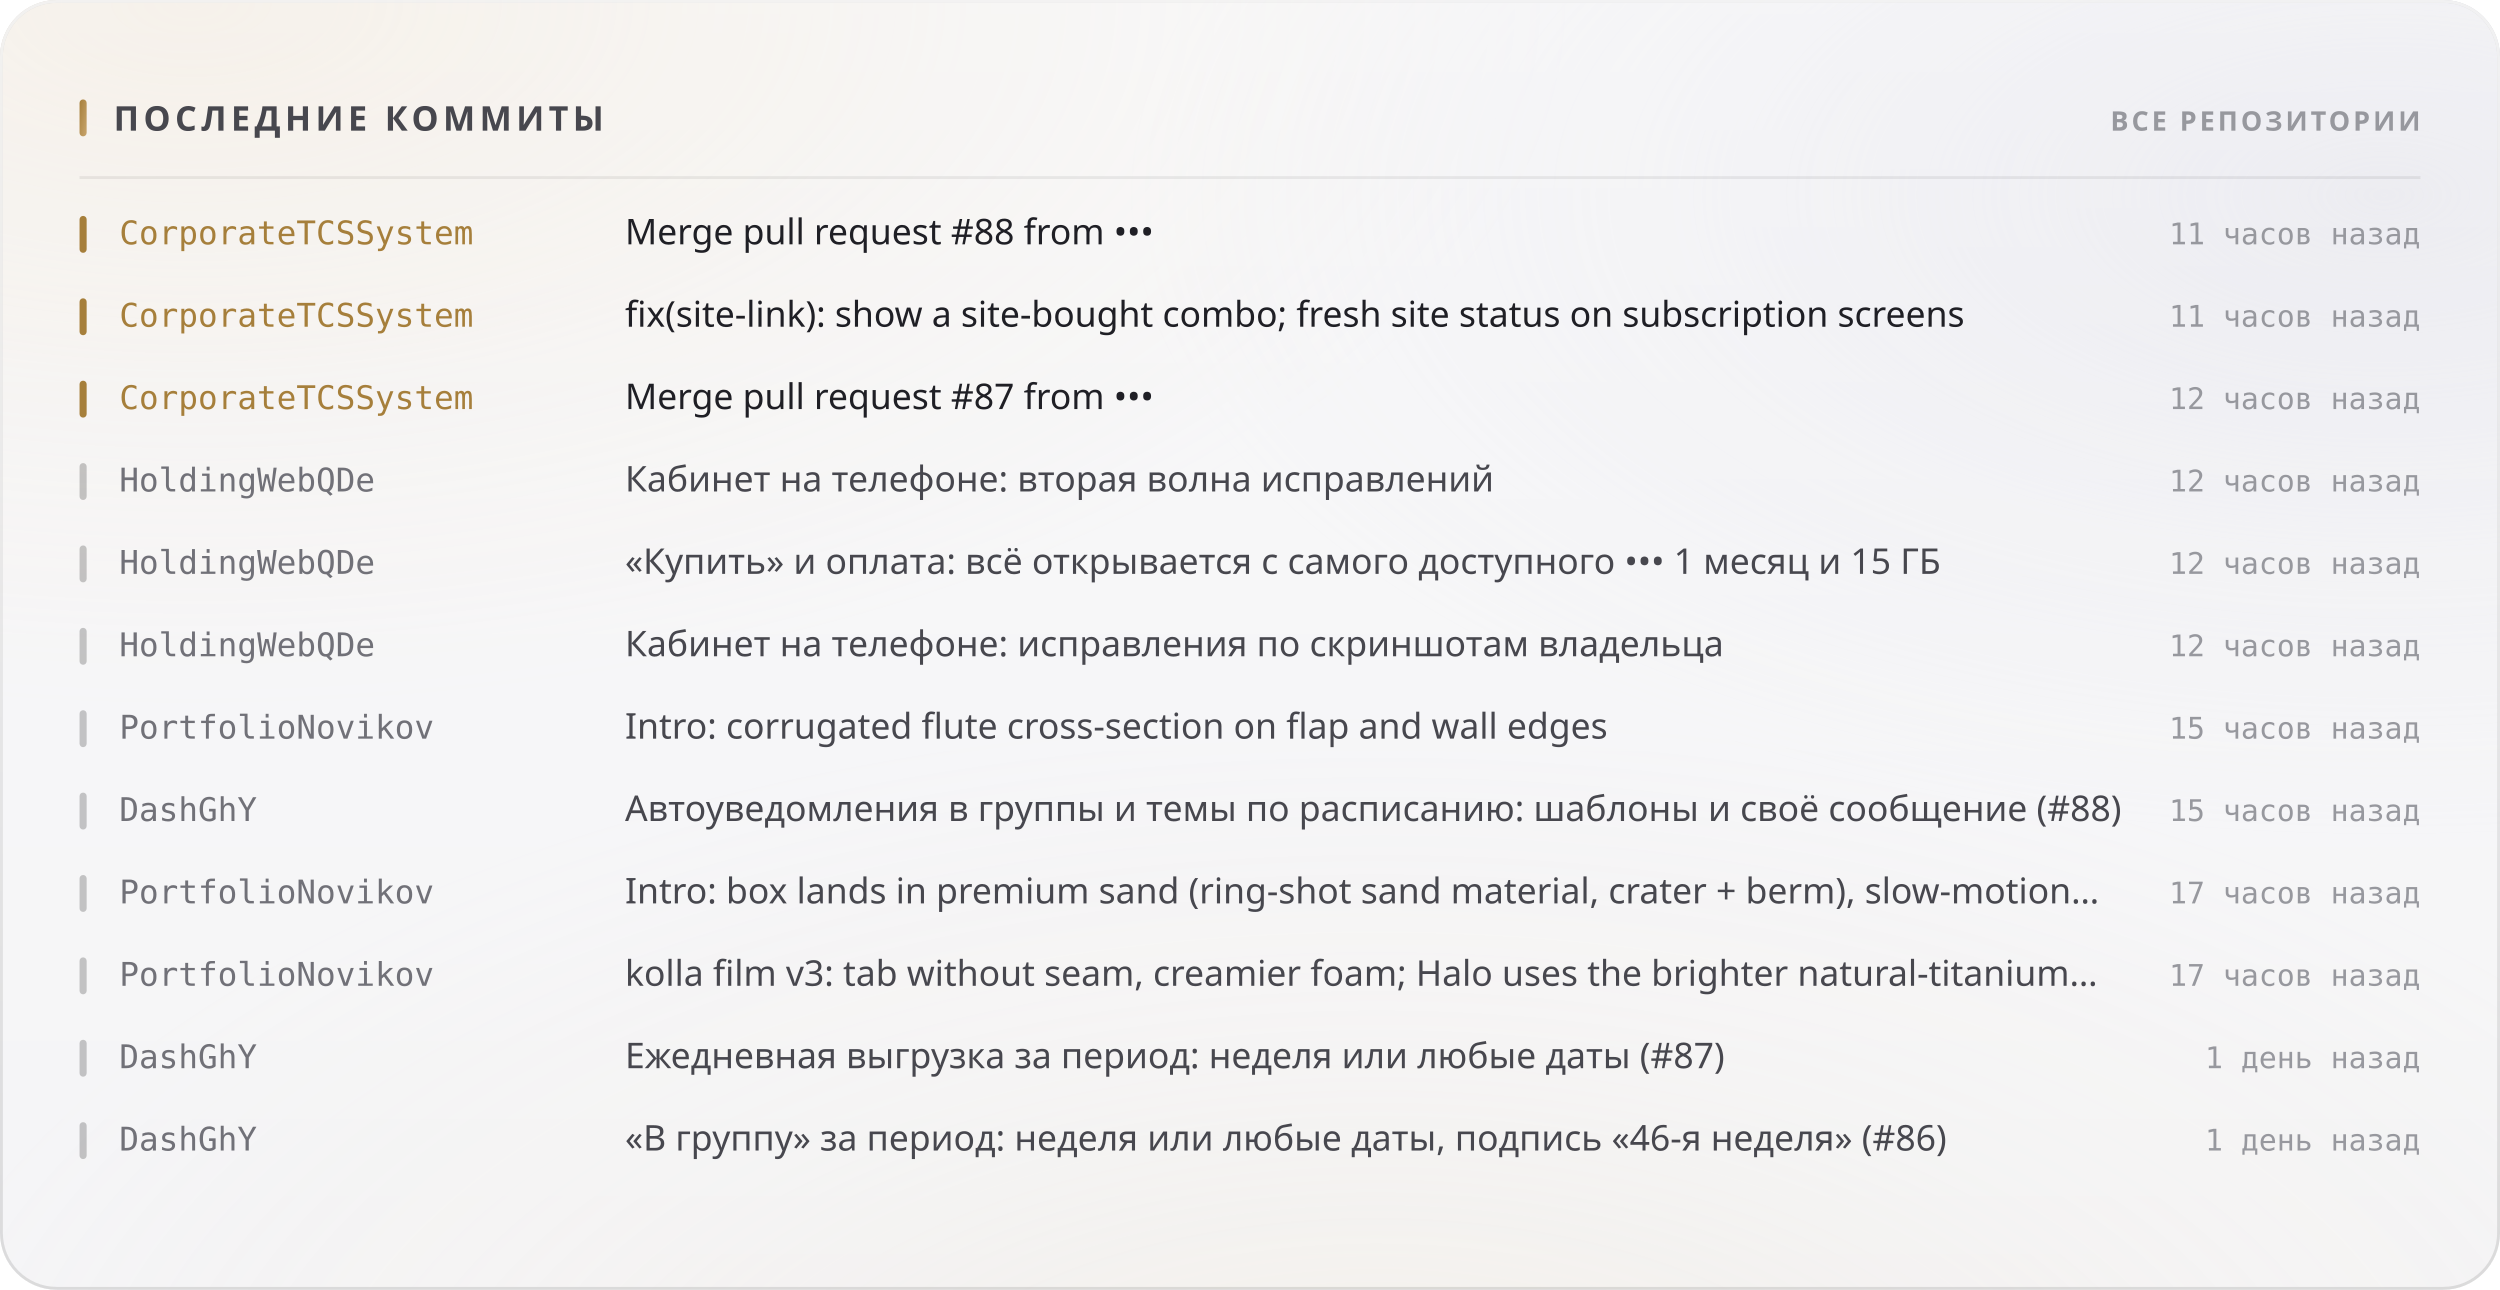
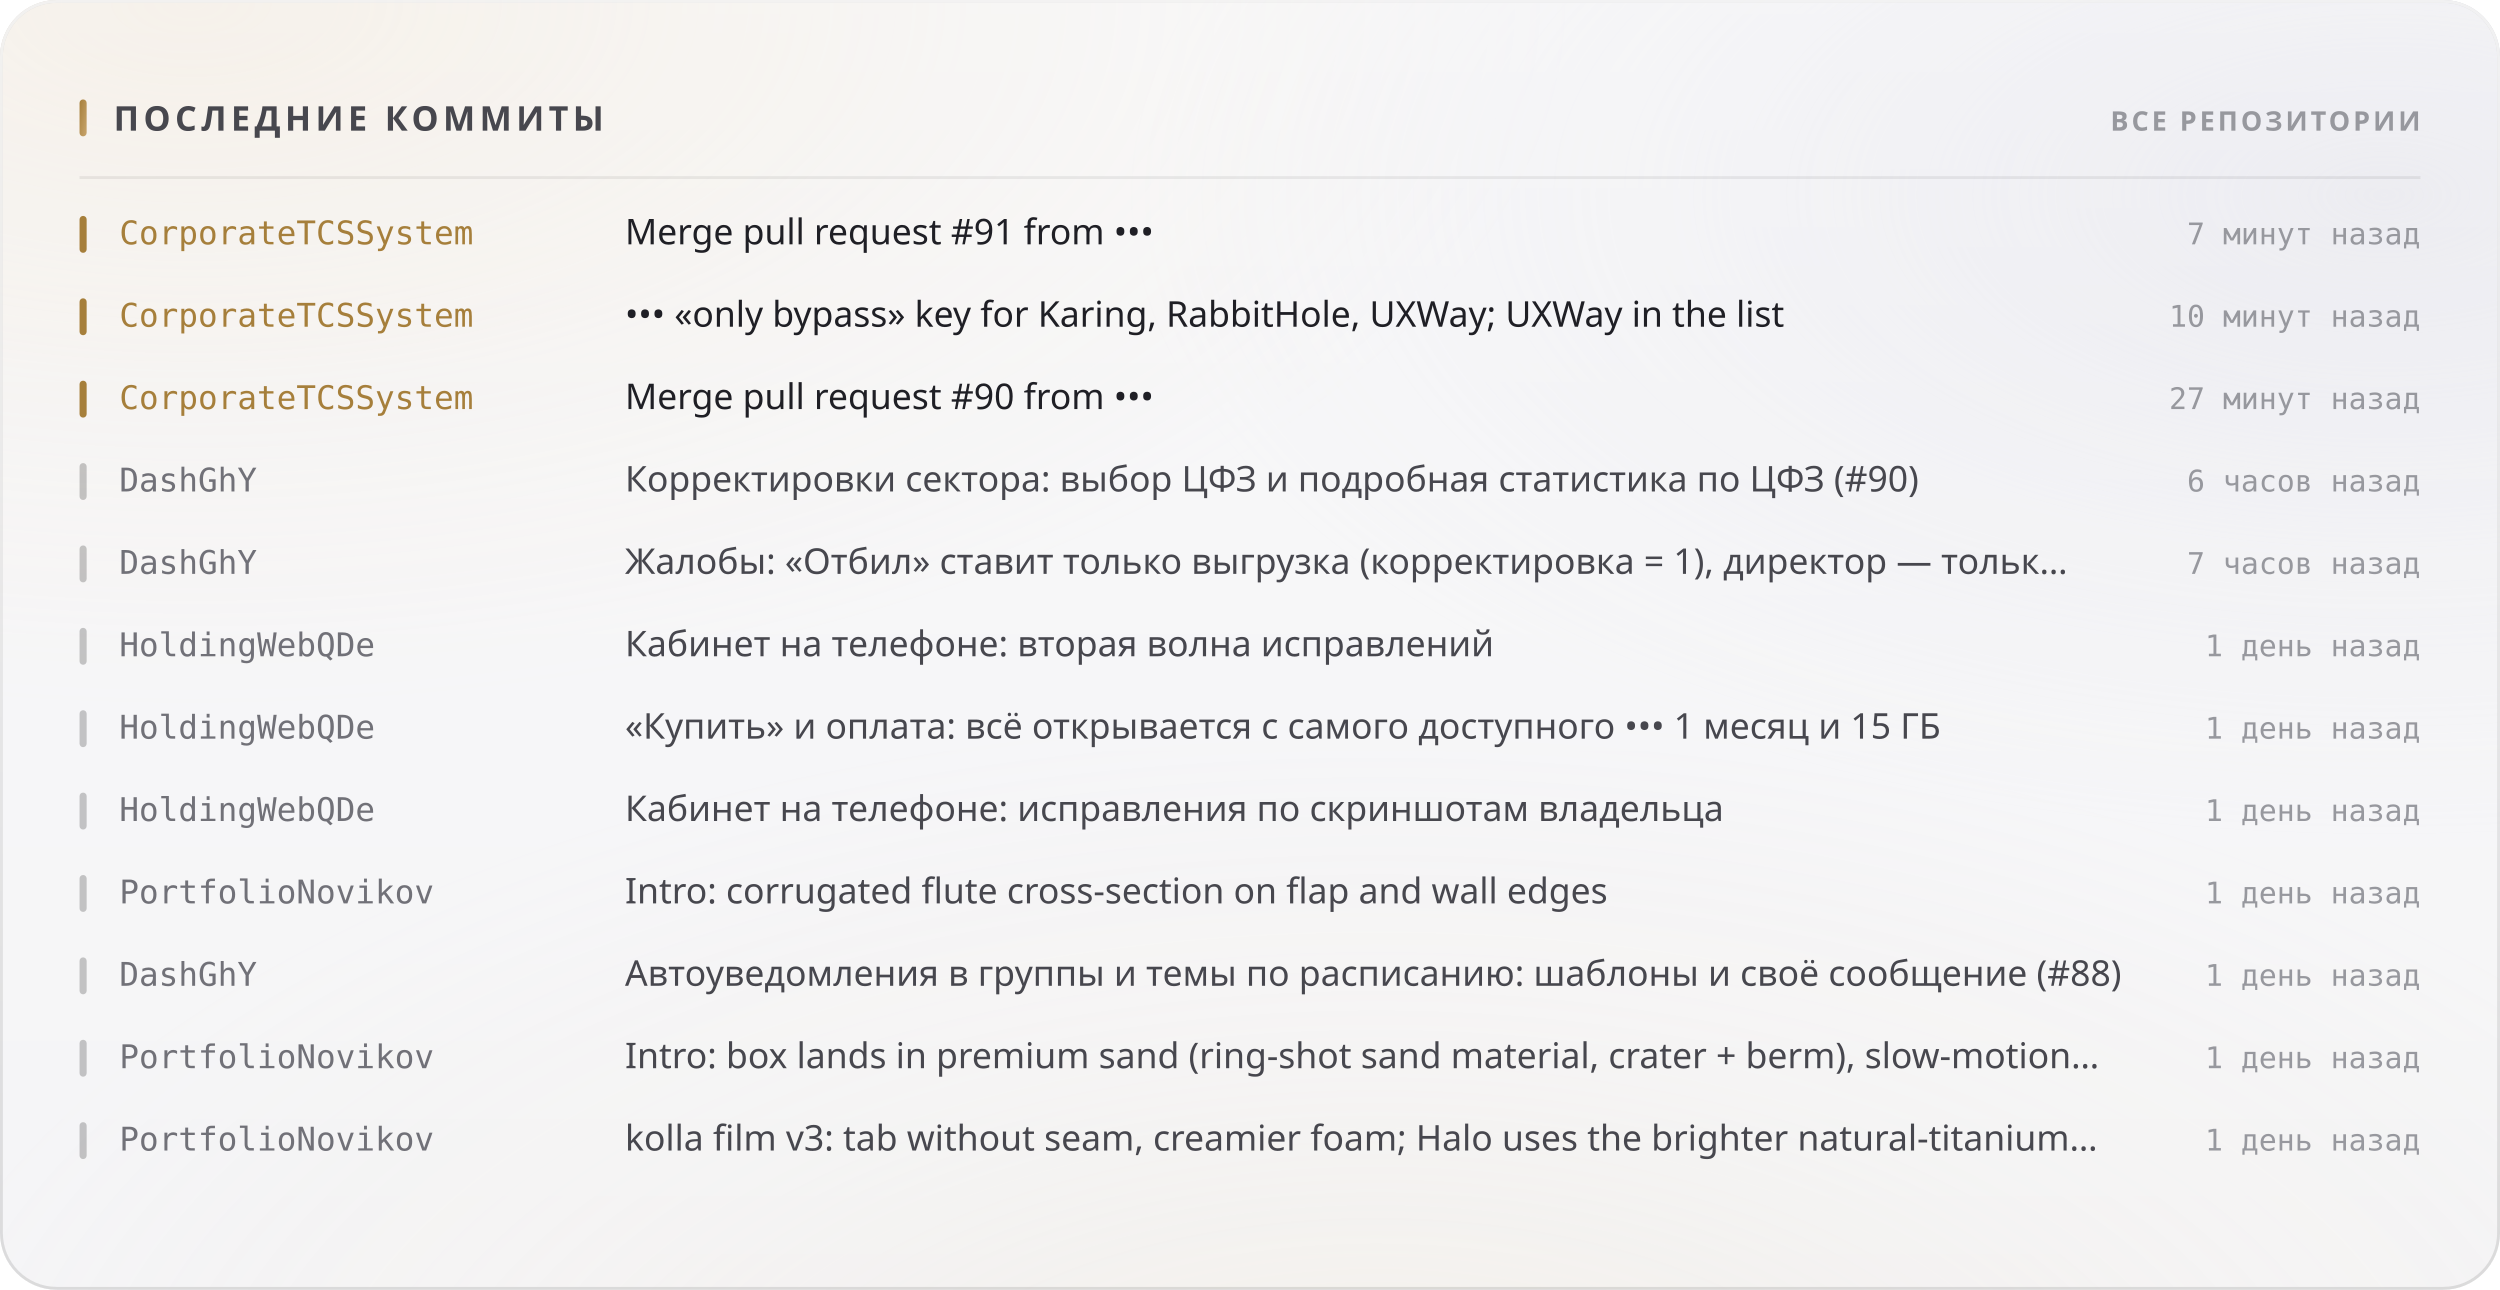
<svg xmlns="http://www.w3.org/2000/svg" width="880" height="454" viewBox="0 0 880 454" role="img">
  <style>
  text { font-family: -apple-system, BlinkMacSystemFont, 'Segoe UI', 'Noto Sans', Helvetica, Arial, sans-serif; }
  .mono { font-family: ui-monospace, 'SF Mono', 'Cascadia Mono', 'DejaVu Sans Mono', Menlo, Consolas, monospace; font-variant-numeric: tabular-nums; }
  .caps { letter-spacing: .1em; text-transform: uppercase; }

  @keyframes sheen  { from { transform: translateX(-120%); } to { transform: translateX(260%); } }
  @keyframes rise   { from { opacity: 0; transform: translateY(6px); } to { opacity: 1; transform: none; } }
  @keyframes slide  { from { opacity: 0; transform: translateX(-8px); } to { opacity: 1; transform: none; } }
  @keyframes grow   { from { transform: scaleY(0); } to { transform: scaleY(1); } }
  @keyframes widen  { from { transform: scaleX(0); } to { transform: scaleX(1); } }
  @keyframes draw   { from { stroke-dashoffset: 200; } to { stroke-dashoffset: 0; } }

  .sheen { animation: sheen 5.5s cubic-bezier(.45,0,.2,1) infinite; }
  .rise  { animation: rise .5s cubic-bezier(.16,1,.3,1) both; }
  .slide { animation: slide .42s cubic-bezier(.16,1,.3,1) both; }
  .bar   { transform-box: fill-box; transform-origin: 50% 100%;
           animation: grow .62s cubic-bezier(.16,1,.3,1) both; }
  .fill  { transform-box: fill-box; transform-origin: 0% 50%;
           animation: widen .8s cubic-bezier(.16,1,.3,1) both; }
  /* The hidden start state lives in the keyframes, never in the static rule.
     A renderer that ignores CSS animations then falls back to the FINISHED
     state — a drawn line, visible text — instead of an empty panel. */
  .spark { stroke-dasharray: 200;
           animation: draw 1.1s cubic-bezier(.16,1,.3,1) both; }

  @media (prefers-reduced-motion: reduce) {
    .sheen { animation: none; opacity: 0; }
    .rise, .slide, .bar, .fill, .spark { animation: none; opacity: 1; transform: none;
                                         stroke-dashoffset: 0; }
  }</style>
  <defs>
    <filter id="grain5" x="0" y="0" width="100%" height="100%">
      <feTurbulence type="fractalNoise" baseFrequency="0.85" numOctaves="3" stitchTiles="stitch" />
      <feColorMatrix type="saturate" values="0" />
    </filter>
    <linearGradient id="accent1" x1="0" y1="0" x2="1" y2="1">
      <stop offset="0%" stop-color="#a67f3b" />
      <stop offset="100%" stop-color="#c8a56c" />
    </linearGradient>
    <radialGradient id="aurora6" cx="0.08" cy="0" r="0.55">
      <stop offset="0%" stop-color="#e7c99a" stop-opacity="0.28" />
      <stop offset="55%" stop-color="#e7c99a" stop-opacity="0.098" />
      <stop offset="100%" stop-color="#e7c99a" stop-opacity="0" />
    </radialGradient>
    <radialGradient id="aurora7" cx="0.95" cy="0.15" r="0.5">
      <stop offset="0%" stop-color="#ccccdb" stop-opacity="0.45" />
      <stop offset="55%" stop-color="#ccccdb" stop-opacity="0.158" />
      <stop offset="100%" stop-color="#ccccdb" stop-opacity="0" />
    </radialGradient>
    <radialGradient id="aurora8" cx="0.55" cy="1.15" r="0.6">
      <stop offset="0%" stop-color="#ead4b3" stop-opacity="0.2" />
      <stop offset="55%" stop-color="#ead4b3" stop-opacity="0.07" />
      <stop offset="100%" stop-color="#ead4b3" stop-opacity="0" />
    </radialGradient>
    <linearGradient id="glass2" x1="0" y1="0" x2="0" y2="1">
      <stop offset="0%" stop-color="#ffffff" stop-opacity="0.42" />
      <stop offset="100%" stop-color="#ffffff" stop-opacity="0.16" />
    </linearGradient>
    <linearGradient id="rim3" x1="0" y1="0" x2="0" y2="1">
      <stop offset="0%" stop-color="#ffffff" stop-opacity="0.7" />
      <stop offset="100%" stop-color="#ffffff" stop-opacity="0.15" />
    </linearGradient>
    <linearGradient id="spec4" x1="0" y1="0" x2="1" y2="0">
      <stop offset="0%" stop-color="#ffffff" stop-opacity="0" />
      <stop offset="35%" stop-color="#ffffff" stop-opacity="0.72" />
      <stop offset="70%" stop-color="#ffffff" stop-opacity="0.252" />
      <stop offset="100%" stop-color="#ffffff" stop-opacity="0" />
    </linearGradient>
  </defs>
  <rect width="880" height="454" rx="20" fill="#f3f3f5" />
  <rect width="880" height="454" rx="20" fill="url(#aurora6)" />
  <rect width="880" height="454" rx="20" fill="url(#aurora7)" />
  <rect width="880" height="454" rx="20" fill="url(#aurora8)" />
  <rect width="880" height="454" rx="20" fill="url(#glass2)" />
  <rect width="880" height="454" rx="20" filter="url(#grain5)" opacity="0.06" style="mix-blend-mode:overlay" />
  <rect x=".5" y=".5" width="879" height="453" rx="19.5" fill="none" stroke="rgba(10,10,12,0.14)" />
  <rect x=".5" y=".5" width="879" height="453" rx="19.5" fill="none" stroke="url(#rim3)" />
  <path d="M20 1 H860" stroke="url(#spec4)" stroke-width="1.2" fill="none" />
  <rect x="28" y="35" width="2.5" height="13" rx="1.25" fill="url(#accent1)" />
  <text x="40" y="46" font-size="12" font-weight="700" fill="#47474e" letter-spacing="0.13em">ПОСЛЕДНИЕ КОММИТЫ</text>
  <text x="852" y="46" font-size="9.5" font-weight="600" fill="#97989e" text-anchor="end" letter-spacing="0.11em">ВСЕ РЕПОЗИТОРИИ</text>
  <path d="M28 62.5 H852" stroke="rgba(10,10,12,0.07)" stroke-width="1" />
  <g class="slide" opacity="1" style="">
    <rect x="28" y="76" width="2.5" height="13" rx="1.25" fill="#a67f3b" />
    <text x="42" y="86" font-size="11.5" font-weight="500" fill="#a67f3b" class="mono">CorporateTCSSystem</text>
-     <text x="220" y="86" font-size="12.5" font-weight="400" fill="#1f1f25">Merge pull request #88 from •••</text>
-     <text x="852" y="86" font-size="10.5" font-weight="400" fill="#97989e" text-anchor="end" class="mono">11 часов назад</text>
+     <text x="220" y="86" font-size="12.5" font-weight="400" fill="#1f1f25">Merge pull request #91 from •••</text>
+     <text x="852" y="86" font-size="10.5" font-weight="400" fill="#97989e" text-anchor="end" class="mono">7 минут назад</text>
  </g>
  <g class="slide" opacity="1" style=" animation-delay:0.022s;">
    <rect x="28" y="105" width="2.5" height="13" rx="1.25" fill="#a67f3b" />
    <text x="42" y="115" font-size="11.5" font-weight="500" fill="#a67f3b" class="mono">CorporateTCSSystem</text>
-     <text x="220" y="115" font-size="12.5" font-weight="400" fill="#1f1f25">fix(site-link): show a site-bought combo; fresh site status on subscription screens</text>
-     <text x="852" y="115" font-size="10.5" font-weight="400" fill="#97989e" text-anchor="end" class="mono">11 часов назад</text>
+     <text x="220" y="115" font-size="12.5" font-weight="400" fill="#1f1f25">••• «only bypass» key for Karing, RabbitHole, UXWay; UXWay in the list</text>
+     <text x="852" y="115" font-size="10.5" font-weight="400" fill="#97989e" text-anchor="end" class="mono">10 минут назад</text>
  </g>
  <g class="slide" opacity="1" style=" animation-delay:0.044s;">
    <rect x="28" y="134" width="2.5" height="13" rx="1.25" fill="#a67f3b" />
    <text x="42" y="144" font-size="11.5" font-weight="500" fill="#a67f3b" class="mono">CorporateTCSSystem</text>
-     <text x="220" y="144" font-size="12.5" font-weight="400" fill="#1f1f25">Merge pull request #87 from •••</text>
-     <text x="852" y="144" font-size="10.5" font-weight="400" fill="#97989e" text-anchor="end" class="mono">12 часов назад</text>
+     <text x="220" y="144" font-size="12.5" font-weight="400" fill="#1f1f25">Merge pull request #90 from •••</text>
+     <text x="852" y="144" font-size="10.5" font-weight="400" fill="#97989e" text-anchor="end" class="mono">27 минут назад</text>
  </g>
  <g class="slide" opacity="1" style=" animation-delay:0.066s;">
    <rect x="28" y="163" width="2.5" height="13" rx="1.25" fill="rgba(10,10,12,0.22)" />
-     <text x="42" y="173" font-size="11.5" font-weight="500" fill="#717178" class="mono">HoldingWebQDe</text>
-     <text x="220" y="173" font-size="12.5" font-weight="400" fill="#47474e">Кабинет на телефоне: вторая волна исправлений</text>
-     <text x="852" y="173" font-size="10.5" font-weight="400" fill="#97989e" text-anchor="end" class="mono">12 часов назад</text>
+     <text x="42" y="173" font-size="11.5" font-weight="500" fill="#717178" class="mono">DashGhY</text>
+     <text x="220" y="173" font-size="12.5" font-weight="400" fill="#47474e">Корректировки сектора: выбор ЦФЗ и подробная статистика по ЦФЗ (#90)</text>
+     <text x="852" y="173" font-size="10.5" font-weight="400" fill="#97989e" text-anchor="end" class="mono">6 часов назад</text>
  </g>
  <g class="slide" opacity="1" style=" animation-delay:0.088s;">
    <rect x="28" y="192" width="2.5" height="13" rx="1.25" fill="rgba(10,10,12,0.22)" />
-     <text x="42" y="202" font-size="11.5" font-weight="500" fill="#717178" class="mono">HoldingWebQDe</text>
-     <text x="220" y="202" font-size="12.5" font-weight="400" fill="#47474e">«Купить» и оплата: всё открывается с самого доступного ••• 1 месяц и 15 ГБ</text>
-     <text x="852" y="202" font-size="10.5" font-weight="400" fill="#97989e" text-anchor="end" class="mono">12 часов назад</text>
+     <text x="42" y="202" font-size="11.5" font-weight="500" fill="#717178" class="mono">DashGhY</text>
+     <text x="220" y="202" font-size="12.5" font-weight="400" fill="#47474e">Жалобы: «Отбил» ставит только выгрузка (корректировка = 1), директор — тольк…</text>
+     <text x="852" y="202" font-size="10.5" font-weight="400" fill="#97989e" text-anchor="end" class="mono">7 часов назад</text>
  </g>
  <g class="slide" opacity="1" style=" animation-delay:0.110s;">
    <rect x="28" y="221" width="2.5" height="13" rx="1.25" fill="rgba(10,10,12,0.22)" />
    <text x="42" y="231" font-size="11.5" font-weight="500" fill="#717178" class="mono">HoldingWebQDe</text>
-     <text x="220" y="231" font-size="12.5" font-weight="400" fill="#47474e">Кабинет на телефоне: исправления по скриншотам владельца</text>
-     <text x="852" y="231" font-size="10.5" font-weight="400" fill="#97989e" text-anchor="end" class="mono">12 часов назад</text>
+     <text x="220" y="231" font-size="12.5" font-weight="400" fill="#47474e">Кабинет на телефоне: вторая волна исправлений</text>
+     <text x="852" y="231" font-size="10.5" font-weight="400" fill="#97989e" text-anchor="end" class="mono">1 день назад</text>
  </g>
  <g class="slide" opacity="1" style=" animation-delay:0.132s;">
    <rect x="28" y="250" width="2.5" height="13" rx="1.25" fill="rgba(10,10,12,0.22)" />
-     <text x="42" y="260" font-size="11.5" font-weight="500" fill="#717178" class="mono">PortfolioNovikov</text>
-     <text x="220" y="260" font-size="12.5" font-weight="400" fill="#47474e">Intro: corrugated flute cross-section on flap and wall edges</text>
-     <text x="852" y="260" font-size="10.5" font-weight="400" fill="#97989e" text-anchor="end" class="mono">15 часов назад</text>
+     <text x="42" y="260" font-size="11.5" font-weight="500" fill="#717178" class="mono">HoldingWebQDe</text>
+     <text x="220" y="260" font-size="12.5" font-weight="400" fill="#47474e">«Купить» и оплата: всё открывается с самого доступного ••• 1 месяц и 15 ГБ</text>
+     <text x="852" y="260" font-size="10.5" font-weight="400" fill="#97989e" text-anchor="end" class="mono">1 день назад</text>
  </g>
  <g class="slide" opacity="1" style=" animation-delay:0.154s;">
    <rect x="28" y="279" width="2.5" height="13" rx="1.25" fill="rgba(10,10,12,0.22)" />
-     <text x="42" y="289" font-size="11.5" font-weight="500" fill="#717178" class="mono">DashGhY</text>
-     <text x="220" y="289" font-size="12.5" font-weight="400" fill="#47474e">Автоуведомления в группы и темы по расписанию: шаблоны и своё сообщение (#88)</text>
-     <text x="852" y="289" font-size="10.5" font-weight="400" fill="#97989e" text-anchor="end" class="mono">15 часов назад</text>
+     <text x="42" y="289" font-size="11.5" font-weight="500" fill="#717178" class="mono">HoldingWebQDe</text>
+     <text x="220" y="289" font-size="12.5" font-weight="400" fill="#47474e">Кабинет на телефоне: исправления по скриншотам владельца</text>
+     <text x="852" y="289" font-size="10.5" font-weight="400" fill="#97989e" text-anchor="end" class="mono">1 день назад</text>
  </g>
  <g class="slide" opacity="1" style=" animation-delay:0.176s;">
    <rect x="28" y="308" width="2.5" height="13" rx="1.25" fill="rgba(10,10,12,0.22)" />
    <text x="42" y="318" font-size="11.5" font-weight="500" fill="#717178" class="mono">PortfolioNovikov</text>
-     <text x="220" y="318" font-size="12.5" font-weight="400" fill="#47474e">Intro: box lands in premium sand (ring-shot sand material, crater + berm), slow-motion…</text>
-     <text x="852" y="318" font-size="10.5" font-weight="400" fill="#97989e" text-anchor="end" class="mono">17 часов назад</text>
+     <text x="220" y="318" font-size="12.5" font-weight="400" fill="#47474e">Intro: corrugated flute cross-section on flap and wall edges</text>
+     <text x="852" y="318" font-size="10.5" font-weight="400" fill="#97989e" text-anchor="end" class="mono">1 день назад</text>
  </g>
  <g class="slide" opacity="1" style=" animation-delay:0.198s;">
    <rect x="28" y="337" width="2.5" height="13" rx="1.25" fill="rgba(10,10,12,0.22)" />
-     <text x="42" y="347" font-size="11.5" font-weight="500" fill="#717178" class="mono">PortfolioNovikov</text>
-     <text x="220" y="347" font-size="12.5" font-weight="400" fill="#47474e">kolla film v3: tab without seam, creamier foam; Halo uses the brighter natural-titanium…</text>
-     <text x="852" y="347" font-size="10.5" font-weight="400" fill="#97989e" text-anchor="end" class="mono">17 часов назад</text>
+     <text x="42" y="347" font-size="11.5" font-weight="500" fill="#717178" class="mono">DashGhY</text>
+     <text x="220" y="347" font-size="12.5" font-weight="400" fill="#47474e">Автоуведомления в группы и темы по расписанию: шаблоны и своё сообщение (#88)</text>
+     <text x="852" y="347" font-size="10.5" font-weight="400" fill="#97989e" text-anchor="end" class="mono">1 день назад</text>
  </g>
  <g class="slide" opacity="1" style=" animation-delay:0.220s;">
    <rect x="28" y="366" width="2.5" height="13" rx="1.25" fill="rgba(10,10,12,0.22)" />
-     <text x="42" y="376" font-size="11.5" font-weight="500" fill="#717178" class="mono">DashGhY</text>
-     <text x="220" y="376" font-size="12.5" font-weight="400" fill="#47474e">Ежедневная выгрузка за период: неделя или любые даты (#87)</text>
+     <text x="42" y="376" font-size="11.5" font-weight="500" fill="#717178" class="mono">PortfolioNovikov</text>
+     <text x="220" y="376" font-size="12.5" font-weight="400" fill="#47474e">Intro: box lands in premium sand (ring-shot sand material, crater + berm), slow-motion…</text>
    <text x="852" y="376" font-size="10.5" font-weight="400" fill="#97989e" text-anchor="end" class="mono">1 день назад</text>
  </g>
  <g class="slide" opacity="1" style=" animation-delay:0.242s;">
    <rect x="28" y="395" width="2.5" height="13" rx="1.25" fill="rgba(10,10,12,0.22)" />
-     <text x="42" y="405" font-size="11.5" font-weight="500" fill="#717178" class="mono">DashGhY</text>
-     <text x="220" y="405" font-size="12.5" font-weight="400" fill="#47474e">«В группу» за период: неделя или любые даты, подпись «46-я неделя» (#86)</text>
+     <text x="42" y="405" font-size="11.5" font-weight="500" fill="#717178" class="mono">PortfolioNovikov</text>
+     <text x="220" y="405" font-size="12.5" font-weight="400" fill="#47474e">kolla film v3: tab without seam, creamier foam; Halo uses the brighter natural-titanium…</text>
    <text x="852" y="405" font-size="10.5" font-weight="400" fill="#97989e" text-anchor="end" class="mono">1 день назад</text>
  </g>
</svg>
